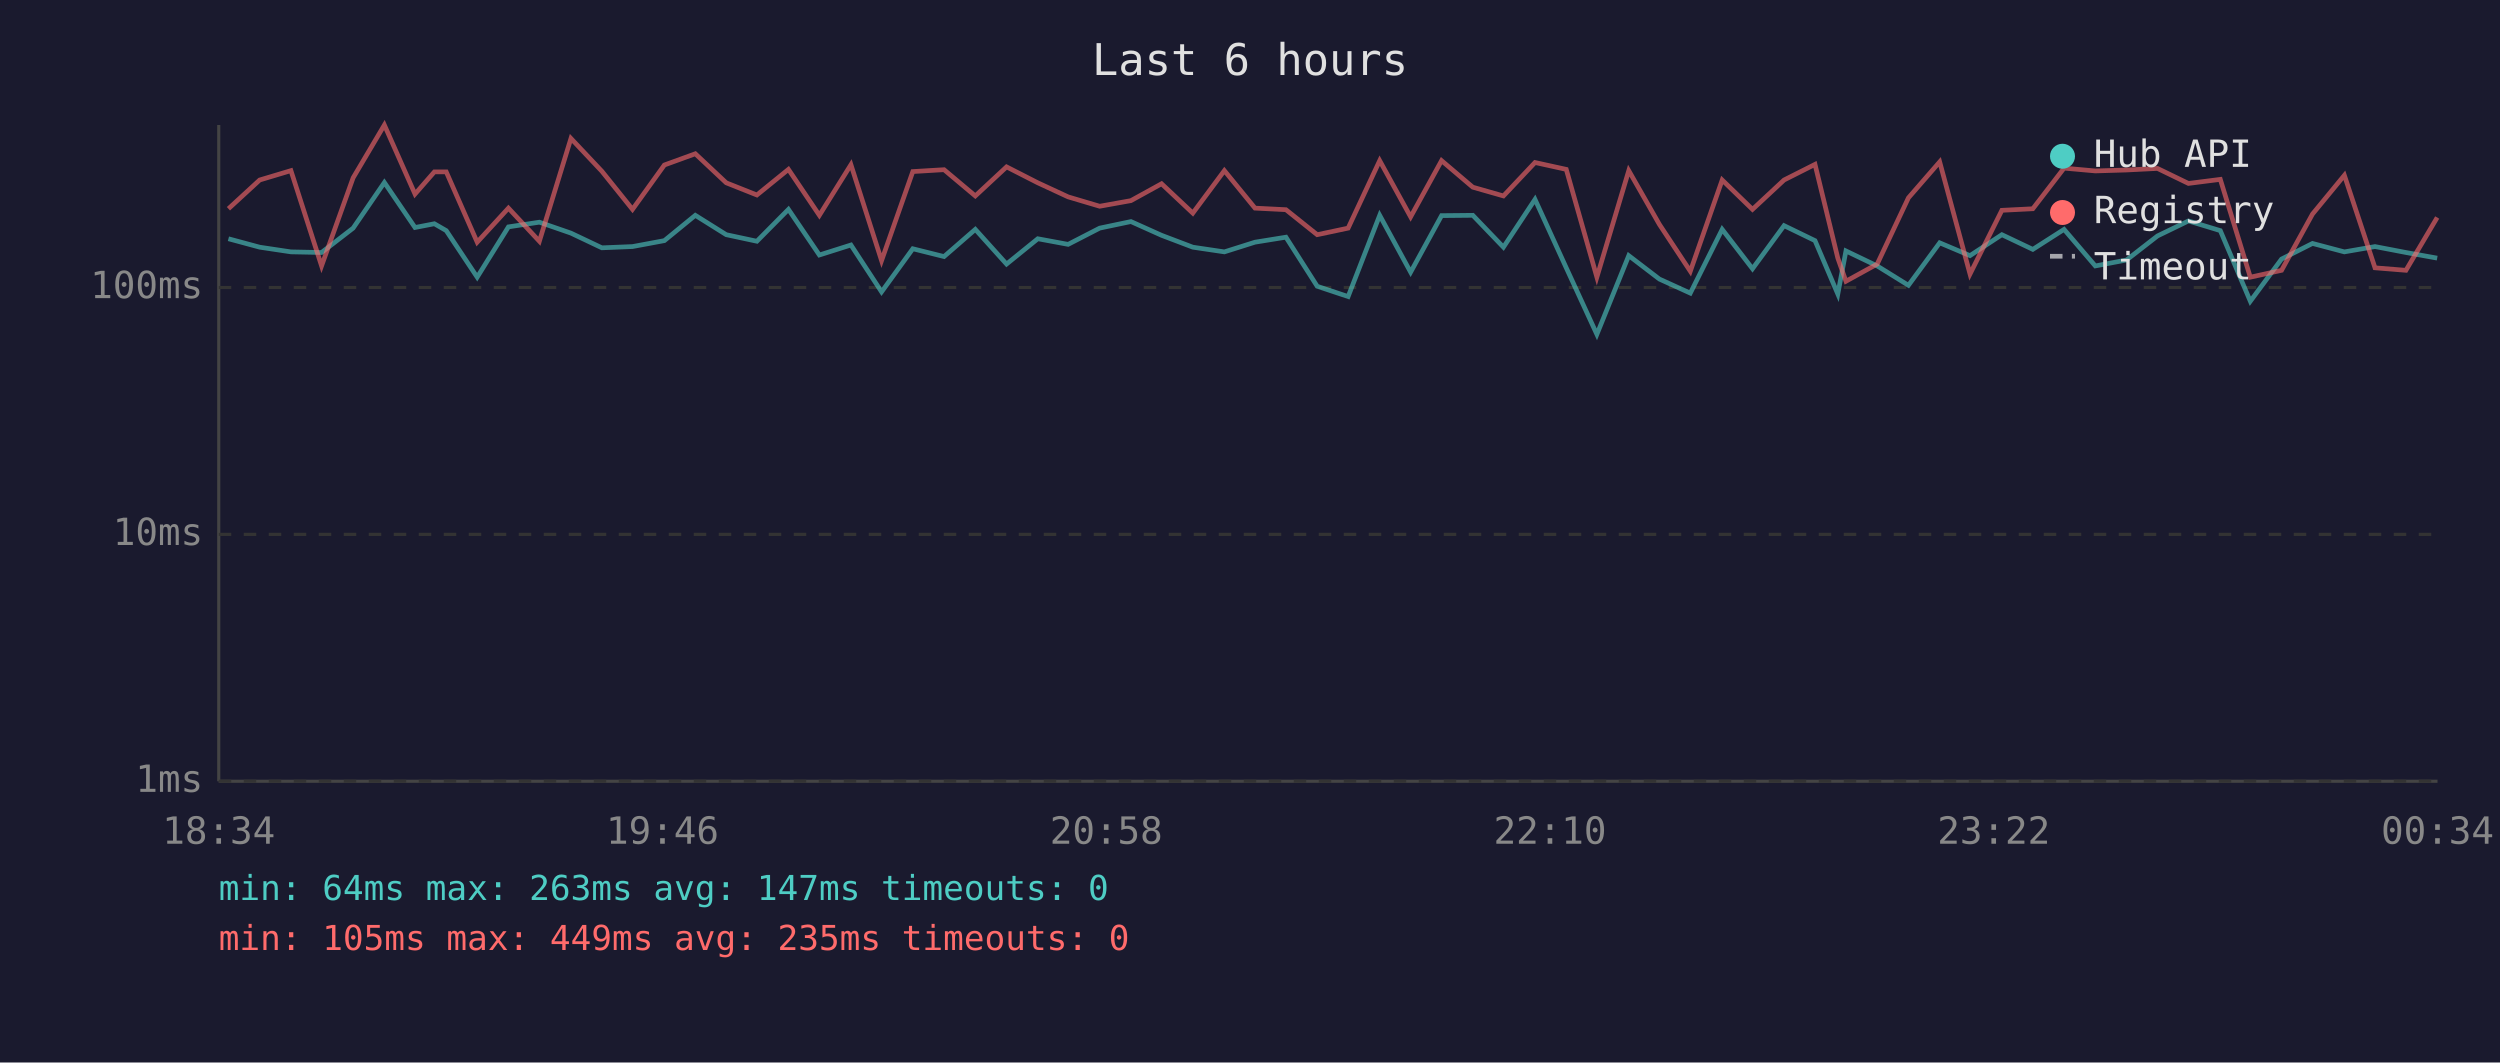
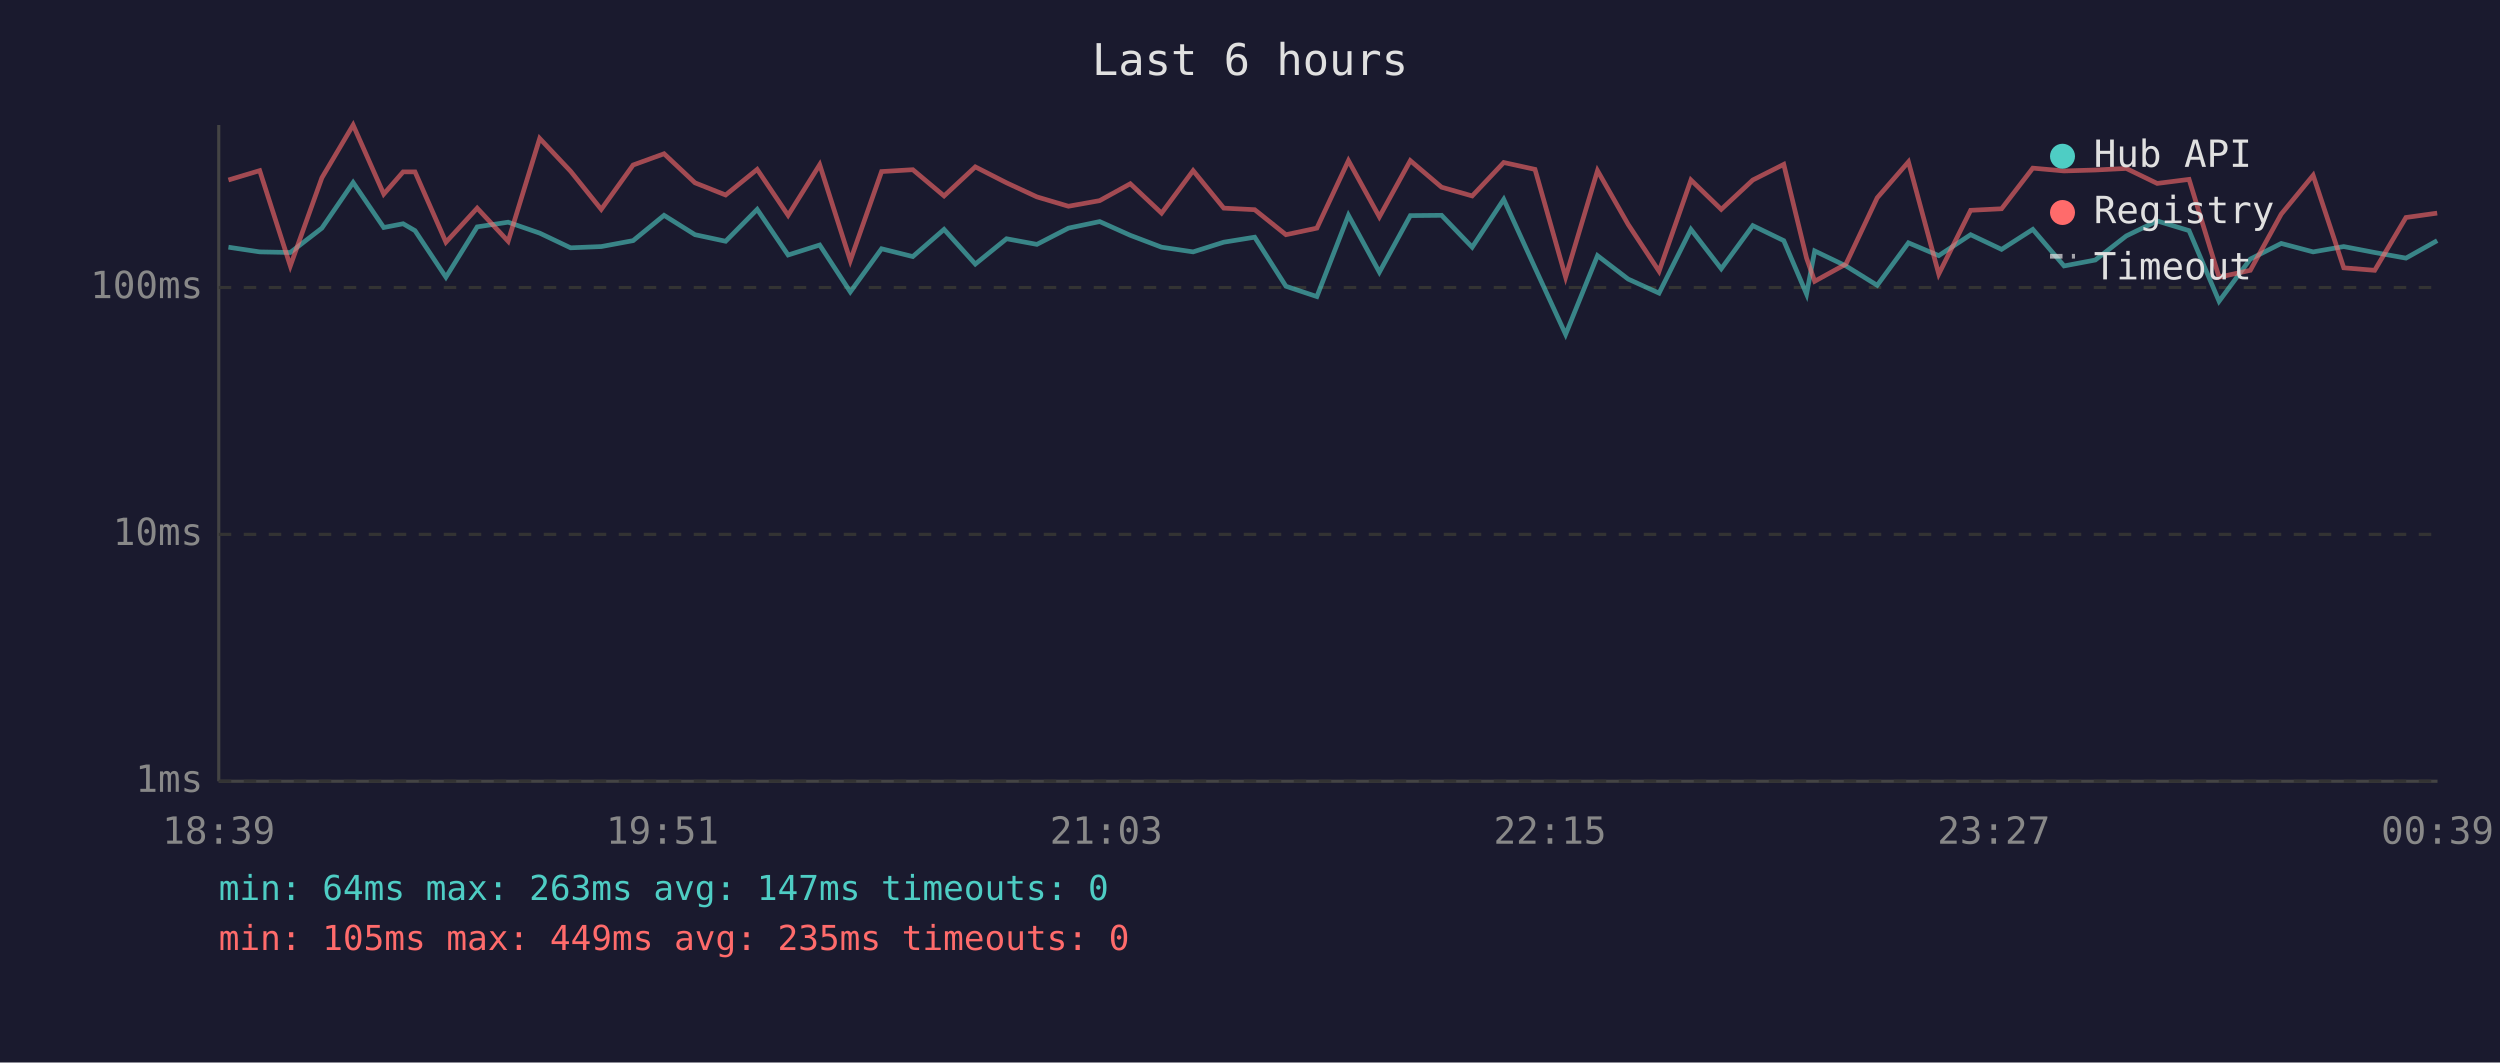
<svg xmlns="http://www.w3.org/2000/svg" viewBox="0 0 800 340" font-family="monospace" font-size="12">
  <rect width="800" height="340" fill="#1a1a2e" />
  <text x="400" y="24" fill="#e0e0e0" font-size="14" text-anchor="middle">Last 6 hours</text>
  <line x1="70" y1="40" x2="70" y2="250" stroke="#444" stroke-width="1" />
  <line x1="70" y1="250" x2="780" y2="250" stroke="#444" stroke-width="1" />
  <line x1="70" y1="250" x2="780" y2="250" stroke="#333" stroke-width="1" stroke-dasharray="4" />
  <text x="65" y="250" fill="#888" text-anchor="end" dominant-baseline="middle">1ms</text>
  <line x1="70" y1="171" x2="780" y2="171" stroke="#333" stroke-width="1" stroke-dasharray="4" />
  <text x="65" y="171" fill="#888" text-anchor="end" dominant-baseline="middle">10ms</text>
  <line x1="70" y1="92" x2="780" y2="92" stroke="#333" stroke-width="1" stroke-dasharray="4" />
  <text x="65" y="92" fill="#888" text-anchor="end" dominant-baseline="middle">100ms</text>
-   <text x="70" y="270" fill="#888" text-anchor="middle">18:34</text>
-   <text x="212" y="270" fill="#888" text-anchor="middle">19:46</text>
-   <text x="354" y="270" fill="#888" text-anchor="middle">20:58</text>
-   <text x="496" y="270" fill="#888" text-anchor="middle">22:10</text>
-   <text x="638" y="270" fill="#888" text-anchor="middle">23:22</text>
-   <text x="780" y="270" fill="#888" text-anchor="middle">00:34</text>
-   <polyline points="73.1,76.4 83.1,79.1 93.1,80.6 102.9,80.8 113.0,73.0 123.0,58.4 132.8,72.8 139.0,71.6 142.8,73.8 152.7,88.7 162.7,72.6 172.6,71.1 182.7,74.6 192.6,79.3 202.4,78.9 212.6,77.0 222.5,68.9 232.4,75.1 242.2,77.2 252.3,67.0 262.2,81.6 272.3,78.4 282.1,93.4 292.1,79.6 302.1,82.1 312.1,73.4 322.1,84.5 332.1,76.4 341.8,78.2 351.9,73.0 361.9,70.9 371.7,75.3 381.7,79.1 391.8,80.6 401.6,77.5 411.5,75.9 421.5,91.6 431.4,94.9 441.5,68.9 451.4,87.1 461.3,69.0 471.3,68.9 481.1,79.1 491.2,63.8 501.2,85.7 511.0,107.0 521.2,81.8 531.0,89.3 540.9,93.8 551.1,73.4 560.8,86.0 570.9,72.2 580.8,77.0 588.1,94.1 590.7,80.3 600.7,85.1 610.7,91.3 620.7,77.7 630.4,81.8 640.6,75.1 650.5,79.8 660.5,73.4 670.5,85.1 680.5,83.2 690.4,75.5 700.3,70.7 710.5,73.8 720.1,96.4 730.1,82.9 740.0,77.9 750.2,80.6 760.0,78.9 769.9,80.8 779.9,82.6" fill="none" stroke="#4ecdc4" stroke-width="1.5" opacity="0.6" />
-   <polyline points="73.1,66.8 83.1,57.6 93.1,54.6 102.9,85.1 113.0,56.9 123.0,40.0 132.8,62.1 139.0,55.0 142.8,55.0 152.7,77.5 162.7,66.6 172.6,77.2 182.7,44.3 192.6,54.8 202.4,67.0 212.6,52.8 222.5,49.2 232.4,58.5 242.2,62.4 252.3,54.2 262.2,68.9 272.3,52.7 282.1,83.4 292.1,54.9 302.1,54.3 312.1,62.7 322.1,53.4 332.1,58.5 341.8,63.0 351.9,66.0 361.9,64.2 371.7,58.8 381.7,68.2 391.8,54.6 401.6,66.6 411.5,67.1 421.5,75.1 431.4,73.0 441.5,51.4 451.4,69.4 461.3,51.4 471.3,59.9 481.1,62.7 491.2,52.0 501.2,54.2 511.0,88.7 521.2,54.6 531.0,71.8 540.9,86.8 551.1,57.6 560.8,67.0 570.9,57.6 580.8,52.6 588.1,82.6 590.7,90.0 600.7,84.5 610.7,63.3 620.7,51.8 630.4,87.7 640.6,67.3 650.5,66.8 660.5,53.8 670.5,54.7 680.5,54.4 690.4,53.9 700.3,58.7 710.5,57.4 720.1,88.7 730.1,86.5 740.0,68.5 750.2,56.1 760.0,85.7 769.9,86.5 779.9,69.6" fill="none" stroke="#ff6b6b" stroke-width="1.5" opacity="0.6" />
+   <text x="70" y="270" fill="#888" text-anchor="middle">18:39</text>
+   <text x="212" y="270" fill="#888" text-anchor="middle">19:51</text>
+   <text x="354" y="270" fill="#888" text-anchor="middle">21:03</text>
+   <text x="496" y="270" fill="#888" text-anchor="middle">22:15</text>
+   <text x="638" y="270" fill="#888" text-anchor="middle">23:27</text>
+   <text x="780" y="270" fill="#888" text-anchor="middle">00:39</text>
+   <polyline points="73.1,79.1 83.1,80.6 92.9,80.8 103.0,73.0 113.0,58.4 122.8,72.8 129.0,71.6 132.8,73.8 142.7,88.7 152.7,72.6 162.6,71.1 172.7,74.6 182.6,79.3 192.4,78.9 202.6,77.0 212.5,68.9 222.4,75.1 232.2,77.2 242.3,67.0 252.2,81.6 262.3,78.4 272.1,93.4 282.1,79.6 292.1,82.1 302.1,73.4 312.1,84.5 322.1,76.4 331.8,78.2 341.9,73.0 351.9,70.9 361.7,75.3 371.7,79.1 381.8,80.6 391.6,77.5 401.5,75.9 411.5,91.6 421.4,94.9 431.5,68.9 441.4,87.1 451.3,69.0 461.3,68.9 471.1,79.1 481.2,63.8 491.2,85.7 501.0,107.0 511.2,81.8 521.0,89.3 530.9,93.8 541.1,73.4 550.8,86.0 560.9,72.2 570.8,77.0 578.1,94.1 580.7,80.3 590.7,85.1 600.7,91.3 610.7,77.7 620.4,81.8 630.6,75.1 640.5,79.8 650.5,73.4 660.5,85.1 670.5,83.2 680.4,75.5 690.3,70.7 700.5,73.8 710.1,96.4 720.1,82.9 730.0,77.9 740.2,80.6 750.0,78.9 759.9,80.8 769.9,82.6 779.9,77.0" fill="none" stroke="#4ecdc4" stroke-width="1.5" opacity="0.6" />
+   <polyline points="73.1,57.6 83.1,54.6 92.9,85.1 103.0,56.9 113.0,40.0 122.8,62.1 129.0,55.0 132.8,55.0 142.7,77.5 152.7,66.6 162.6,77.2 172.7,44.3 182.6,54.8 192.4,67.0 202.6,52.8 212.5,49.2 222.4,58.5 232.2,62.4 242.3,54.2 252.2,68.9 262.3,52.7 272.1,83.4 282.1,54.9 292.1,54.3 302.1,62.7 312.1,53.4 322.1,58.5 331.8,63.0 341.9,66.0 351.9,64.2 361.7,58.8 371.7,68.2 381.8,54.6 391.6,66.6 401.5,67.1 411.5,75.1 421.4,73.0 431.5,51.4 441.4,69.4 451.3,51.4 461.3,59.9 471.1,62.7 481.2,52.0 491.2,54.2 501.0,88.7 511.2,54.6 521.0,71.8 530.9,86.8 541.1,57.6 550.8,67.0 560.9,57.6 570.8,52.6 578.1,82.6 580.7,90.0 590.7,84.5 600.7,63.3 610.7,51.8 620.4,87.7 630.6,67.3 640.5,66.8 650.5,53.8 660.5,54.7 670.5,54.4 680.4,53.9 690.3,58.7 700.5,57.4 710.1,88.7 720.1,86.5 730.0,68.5 740.2,56.1 750.0,85.7 759.9,86.5 769.9,69.6 779.9,68.2" fill="none" stroke="#ff6b6b" stroke-width="1.5" opacity="0.6" />
  <circle cx="660" cy="50" r="4" fill="#4ecdc4" />
  <text x="670" y="50" fill="#e0e0e0" dominant-baseline="middle">Hub API</text>
  <circle cx="660" cy="68" r="4" fill="#ff6b6b" />
  <text x="670" y="68" fill="#e0e0e0" dominant-baseline="middle">Registry</text>
  <line x1="656" y1="82" x2="664" y2="82" stroke="#e0e0e0" stroke-width="1.5" stroke-dasharray="4,3" opacity="0.7" />
  <text x="670" y="86" fill="#e0e0e0" dominant-baseline="middle">Timeout</text>
  <text x="70" y="288" fill="#4ecdc4" font-size="11">min: 64ms  max: 263ms  avg: 147ms  timeouts: 0</text>
  <text x="70" y="304" fill="#ff6b6b" font-size="11">min: 105ms  max: 449ms  avg: 235ms  timeouts: 0</text>
</svg>
